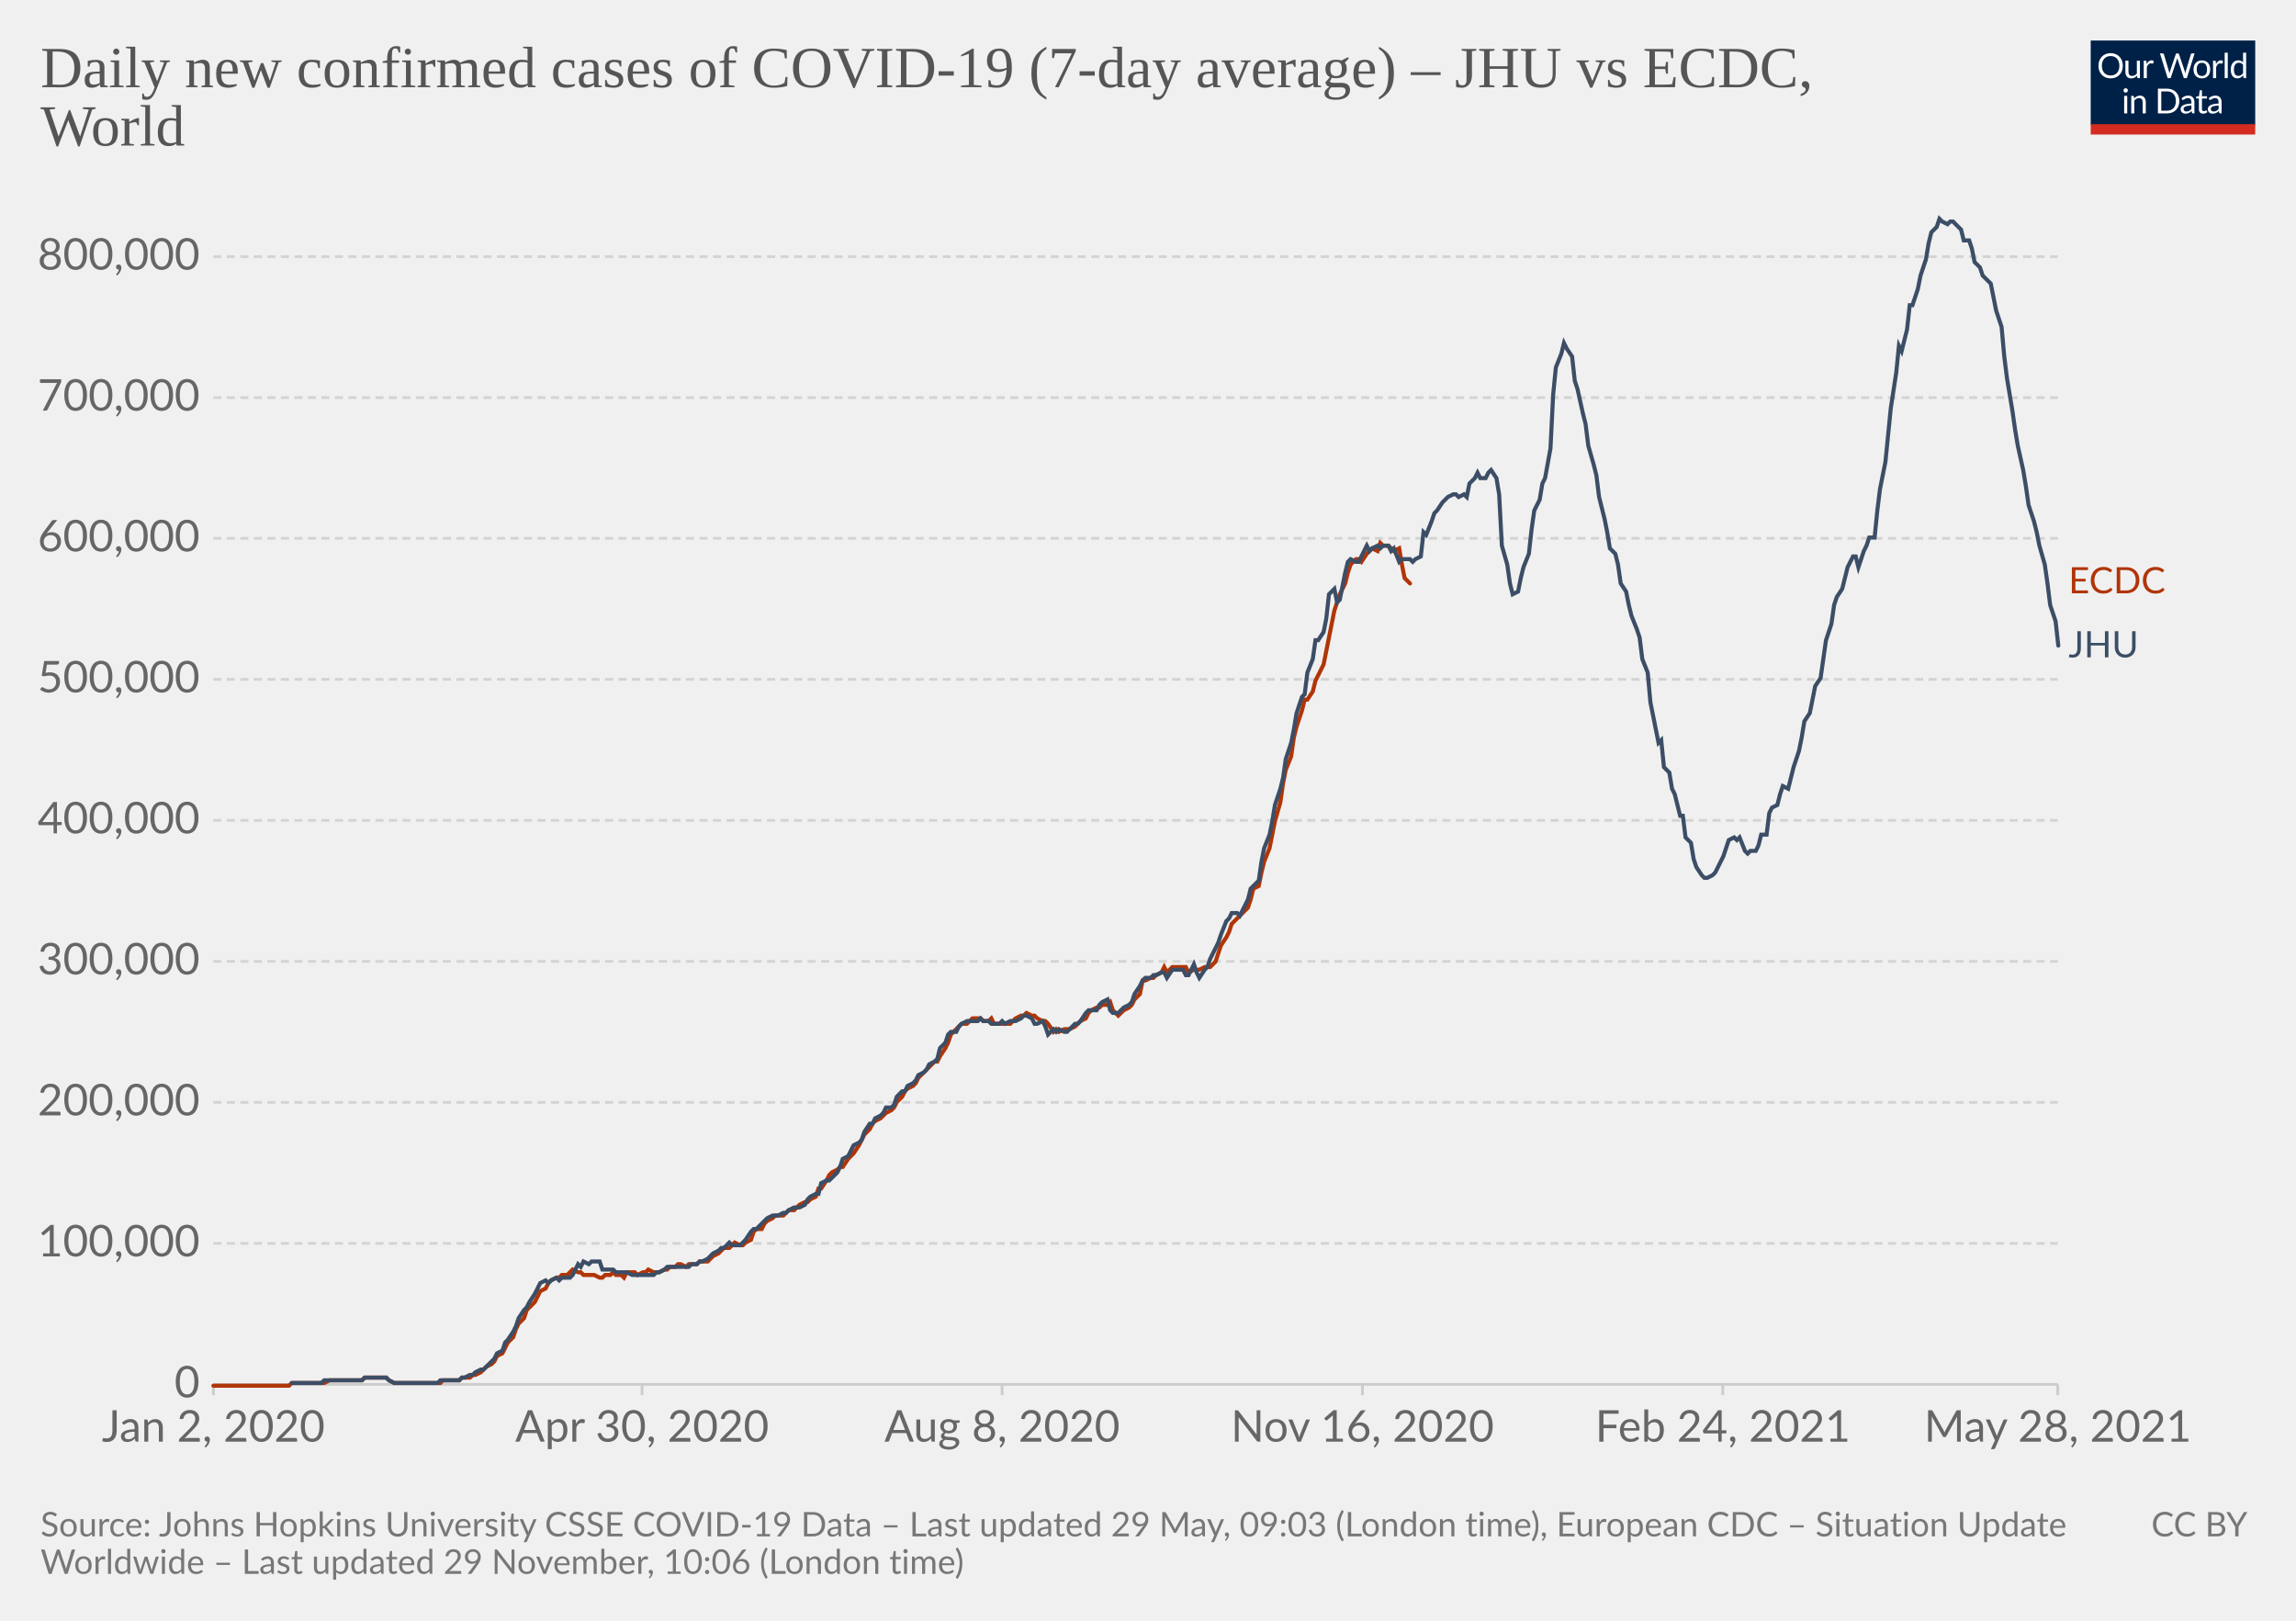
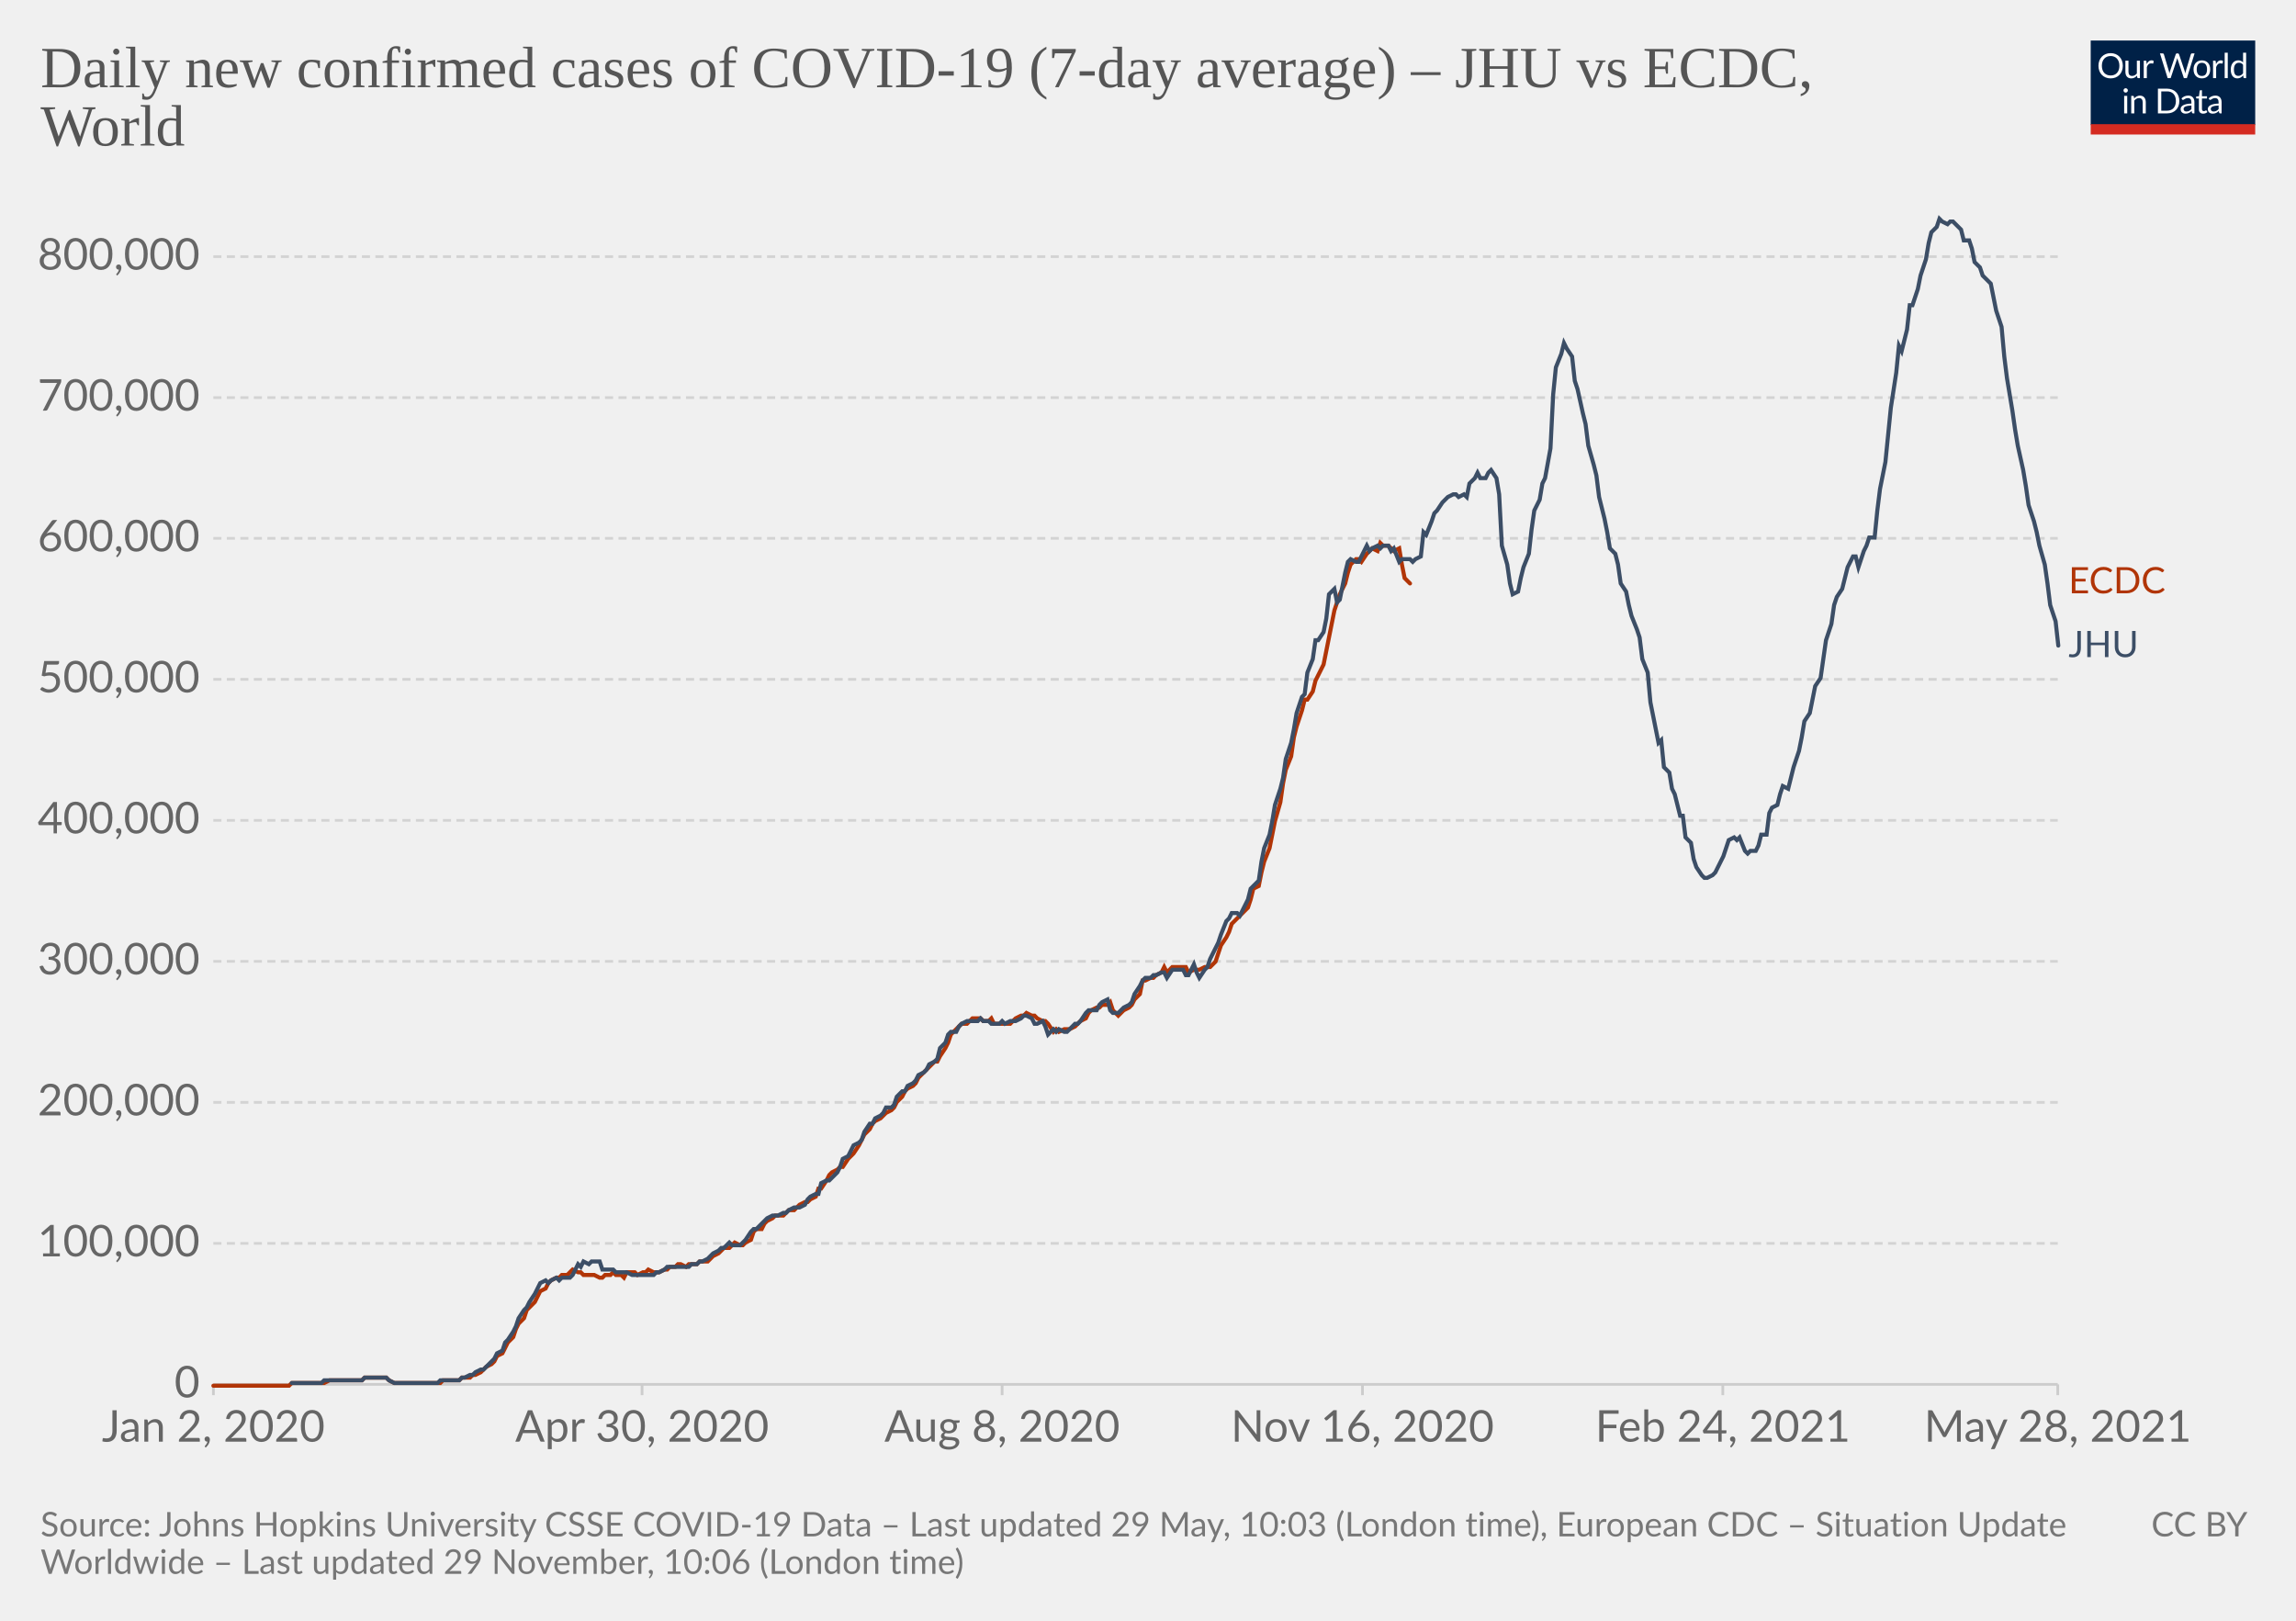
<svg xmlns="http://www.w3.org/2000/svg" version="1.1" style="background-color:#fff;-webkit-font-smoothing:antialiased" width="850" height="600" viewBox="0 0 850 600" font-family="Lato,'Helvetica Neue',Helvetica,Arial,sans-serif" font-size="18" text-rendering="optimizeLegibility">
  <g class="HeaderView">
    <g transform="matrix(.29 0 0 .29 774 15)">
      <svg className="owidLog" width="210" height="120" viewBox="0 0 210 120" fill="none">
        <g clip-path="url(#clip0)">
          <path d="M0 0h210v107.89H0V0z" fill="#002147" />
          <path d="M40.98 32.25c0 2.36-.38 4.53-1.12 6.51a14.26 14.26 0 01-8.1 8.4c-1.9.78-4.02 1.17-6.34 1.17a16.6 16.6 0 01-6.33-1.17 14.31 14.31 0 01-8.08-8.4 18.29 18.29 0 01-1.12-6.51c0-2.36.38-4.53 1.12-6.5.75-1.97 1.8-3.67 3.17-5.1a14.32 14.32 0 014.9-3.34c1.92-.8 4.03-1.19 6.34-1.19 2.32 0 4.43.4 6.34 1.19 1.92.8 3.56 1.9 4.93 3.34a14.87 14.87 0 013.17 5.1 18.1 18.1 0 011.12 6.5zm-4.38 0c0-1.94-.26-3.68-.8-5.22a10.91 10.91 0 00-2.24-3.89 9.68 9.68 0 00-3.52-2.46 11.95 11.95 0 00-4.62-.86c-1.68 0-3.21.28-4.6.86a9.88 9.88 0 00-3.54 2.46 10.91 10.91 0 00-2.24 3.9c-.53 1.53-.8 3.27-.8 5.2 0 1.94.27 3.68.8 5.22a11.17 11.17 0 002.24 3.9 10.01 10.01 0 003.55 2.44c1.38.56 2.9.83 4.6.83s3.24-.27 4.61-.83a9.8 9.8 0 003.52-2.44 11.17 11.17 0 002.25-3.9c.53-1.54.8-3.28.8-5.21zm26.22-6.54V48H60.5c-.56 0-.9-.27-1.05-.81l-.31-2.4a12.45 12.45 0 01-3.26 2.6c-1.2.64-2.58.96-4.13.96-1.22 0-2.3-.2-3.24-.6a6.52 6.52 0 01-2.33-1.7 7.37 7.37 0 01-1.43-2.67c-.3-1.04-.46-2.2-.46-3.45V25.7h3.91v14.22c0 1.68.38 2.99 1.15 3.91.77.93 1.96 1.39 3.54 1.39 1.16 0 2.24-.27 3.23-.82a10.42 10.42 0 002.8-2.28V25.7h3.91zm8.61 4.47a9.94 9.94 0 012.6-3.56 5.64 5.64 0 013.76-1.3c.47 0 .92.05 1.34.15.44.1.83.27 1.17.49l-.3 2.92c-.09.37-.3.55-.66.55-.2 0-.5-.04-.9-.13a6.21 6.21 0 00-3.24.18 4.23 4.23 0 00-1.47.92c-.42.4-.81.9-1.17 1.5-.33.58-.64 1.26-.92 2.02V48H67.7V25.71h2.25c.42 0 .72.08.88.25.16.16.27.44.33.83l.26 3.39zm61.16-13.7L122.75 48h-3.82l-7.99-24.05a21.95 21.95 0 01-.42-1.58 38.36 38.36 0 01-.44 1.58L102.05 48h-3.83L88.4 16.47h3.54c.38 0 .7.1.95.29.26.2.43.43.5.73l6.52 21.9.28 1.28.29 1.46.3-1.46.38-1.27 7.41-21.91c.1-.25.26-.48.51-.69.27-.22.58-.33.95-.33h1.23c.38 0 .69.1.92.29a1.77 1.77 0 01.53.73l7.4 21.9a28.4 28.4 0 01.68 2.62 29.52 29.52 0 01.52-2.61l6.54-21.91a1.31 1.31 0 01.48-.7c.27-.21.58-.32.95-.32h3.32zm9.35 8.88c1.63 0 3.1.27 4.4.82a9.43 9.43 0 015.46 5.94c.5 1.4.74 2.98.74 4.73 0 1.76-.25 3.34-.74 4.75a9.43 9.43 0 01-5.46 5.92c-1.3.52-2.77.79-4.4.79-1.64 0-3.12-.27-4.44-.8a9.42 9.42 0 01-3.35-2.3c-.92-1-1.63-2.2-2.13-3.61-.49-1.41-.73-3-.73-4.75s.24-3.33.73-4.73c.5-1.43 1.2-2.64 2.13-3.63a9.4 9.4 0 013.35-2.31c1.32-.55 2.8-.82 4.44-.82zm0 19.89c2.2 0 3.84-.73 4.93-2.2 1.08-1.48 1.63-3.54 1.63-6.18 0-2.66-.55-4.72-1.63-6.2-1.09-1.49-2.73-2.23-4.93-2.23-1.12 0-2.09.2-2.93.57a5.71 5.71 0 00-2.06 1.65 7.5 7.5 0 00-1.24 2.67c-.26 1.04-.4 2.22-.4 3.54 0 2.64.55 4.7 1.64 6.18 1.1 1.47 2.76 2.2 4.99 2.2zm17.97-15.07a9.94 9.94 0 012.6-3.56 5.64 5.64 0 013.76-1.3c.47 0 .91.05 1.34.15.44.1.83.27 1.16.49l-.28 2.92c-.09.37-.31.55-.66.55-.2 0-.5-.04-.9-.13a6.2 6.2 0 00-3.24.18 4.23 4.23 0 00-1.47.92c-.43.4-.82.9-1.17 1.5a13.1 13.1 0 00-.92 2.02V48h-3.94V25.71h2.24c.43 0 .72.08.88.25.17.16.28.44.33.83l.27 3.39zm15.04-14.59V48h-3.92V15.6h3.92zm19.55 15.43a6.22 6.22 0 00-2.38-2.05 6.7 6.7 0 00-2.86-.6c-2.07 0-3.66.75-4.77 2.23-1.12 1.48-1.68 3.6-1.68 6.33 0 1.46.13 2.7.38 3.74a7.29 7.29 0 001.1 2.56 4.35 4.35 0 001.78 1.45c.7.3 1.5.46 2.4.46 1.29 0 2.41-.3 3.36-.88a9.6 9.6 0 002.67-2.49V31.02zm3.91-15.43V48h-2.33c-.56 0-.9-.27-1.06-.81l-.35-2.71a12.13 12.13 0 01-3.25 2.77 8.28 8.28 0 01-4.23 1.06 7.31 7.31 0 01-6.14-2.9c-.73-.96-1.3-2.15-1.69-3.57a18.35 18.35 0 01.07-9.48 11.29 11.29 0 011.89-3.7 8.7 8.7 0 017.06-3.34 7.96 7.96 0 016.12 2.62V15.59h3.91zM46.61 70.71V93H42.7V70.71h3.91zm.84-7c0 .39-.08.75-.24 1.09a2.81 2.81 0 01-1.52 1.47 2.67 2.67 0 01-2.16 0 2.9 2.9 0 01-1.45-1.47 2.67 2.67 0 010-2.16c.15-.35.35-.65.6-.9.25-.27.53-.47.85-.62a2.67 2.67 0 012.16 0c.35.15.65.35.9.62.27.25.47.55.62.9.16.34.24.7.24 1.08zm7.97 10.24c.49-.54 1-1.04 1.54-1.48a9.85 9.85 0 013.66-1.84 8.96 8.96 0 015.43.35c.94.4 1.72.97 2.33 1.71a7.36 7.36 0 011.43 2.67c.32 1.04.49 2.19.49 3.45V93h-3.94V78.81c0-1.69-.4-3-1.17-3.92-.76-.93-1.93-1.4-3.5-1.4a6.6 6.6 0 00-3.25.83c-1 .56-1.92 1.31-2.77 2.27V93h-3.94V70.71h2.35c.56 0 .9.28 1.04.82l.3 2.42zm57.7 3.3c0 2.36-.37 4.5-1.11 6.44a14.3 14.3 0 01-3.17 4.98 14.1 14.1 0 01-4.93 3.2c-1.9.76-4.02 1.13-6.33 1.13H85.8V61.47h11.77c2.31 0 4.42.39 6.33 1.15a13.8 13.8 0 018.1 8.18 17.75 17.75 0 011.12 6.45zm-4.37 0c0-1.94-.26-3.67-.8-5.2a10.94 10.94 0 00-2.23-3.87 9.57 9.57 0 00-3.53-2.42 12.23 12.23 0 00-4.61-.83h-7.5v24.62h7.5c1.7 0 3.24-.28 4.61-.84a9.7 9.7 0 003.53-2.4 10.94 10.94 0 002.24-3.87c.53-1.53.8-3.26.8-5.2zm19.8 5.72c-1.8.06-3.34.2-4.62.44-1.26.22-2.3.51-3.1.88-.8.36-1.37.8-1.74 1.3-.35.5-.53 1.05-.53 1.67 0 .58.1 1.1.3 1.52a3 3 0 00.76 1.05c.34.27.73.46 1.17.6a6.13 6.13 0 001.45.17 7.28 7.28 0 003.5-.81 11.95 11.95 0 002.82-2.2v-4.62zm-12.65-9.11a12.73 12.73 0 013.98-2.66c1.43-.59 3-.88 4.73-.88 1.25 0 2.36.2 3.33.61a6.81 6.81 0 013.94 4.38c.33 1.04.5 2.19.5 3.43V93h-1.74a1.8 1.8 0 01-.88-.18c-.2-.13-.36-.38-.48-.74l-.44-2.12-1.72 1.46a9.48 9.48 0 01-3.74 1.7c-.69.15-1.46.23-2.3.23-.87 0-1.69-.12-2.45-.35a5.34 5.34 0 01-3.34-2.93 6.64 6.64 0 01-.49-2.64c0-.88.25-1.72.73-2.53a6.33 6.33 0 012.35-2.17c1.09-.63 2.5-1.15 4.25-1.54 1.75-.41 3.89-.65 6.42-.7v-1.75c0-1.73-.37-3.03-1.12-3.91-.75-.9-1.84-1.34-3.28-1.34-.97 0-1.78.12-2.44.37-.64.23-1.2.5-1.7.81l-1.23.82c-.33.23-.67.35-1 .35-.27 0-.5-.07-.69-.2a2.1 2.1 0 01-.48-.53l-.7-1.25zm27.67 19.5c-1.76 0-3.12-.5-4.07-1.48-.94-.98-1.41-2.4-1.41-4.25V74h-2.68a.9.9 0 01-.6-.2c-.16-.14-.24-.36-.24-.66v-1.56l3.65-.46.9-6.89a.9.9 0 01.29-.52.88.88 0 01.62-.22H142v7.67h6.44V74H142v13.38c0 .94.22 1.63.68 2.09.45.45 1.04.68 1.76.68a3.21 3.21 0 001.85-.53l.55-.35c.16-.12.3-.18.41-.18.2 0 .4.13.55.38l1.15 1.87a7.45 7.45 0 01-2.44 1.5 8.53 8.53 0 01-2.95.52zm19.68-10.4c-1.8.07-3.34.21-4.62.45-1.26.22-2.3.51-3.1.88-.8.36-1.37.8-1.74 1.3-.35.5-.53 1.05-.53 1.67 0 .58.1 1.1.3 1.52a2.9 2.9 0 00.76 1.05c.34.27.73.46 1.17.6a6.13 6.13 0 001.45.17 7.3 7.3 0 003.5-.81 12.04 12.04 0 002.82-2.2v-4.62zm-12.65-9.1a12.72 12.72 0 013.99-2.66c1.42-.59 3-.88 4.72-.88 1.25 0 2.36.2 3.33.61a6.81 6.81 0 013.94 4.38c.33 1.04.5 2.19.5 3.43V93h-1.74a1.8 1.8 0 01-.88-.18c-.2-.13-.36-.38-.48-.74l-.44-2.12-1.72 1.46a9.48 9.48 0 01-3.74 1.7c-.69.15-1.46.23-2.3.23-.87 0-1.69-.12-2.45-.35a5.33 5.33 0 01-3.34-2.93 6.62 6.62 0 01-.49-2.64c0-.88.25-1.72.73-2.53a6.33 6.33 0 012.35-2.17c1.09-.63 2.5-1.15 4.25-1.54a31.2 31.2 0 016.42-.7v-1.75c0-1.73-.37-3.03-1.12-3.91-.75-.9-1.84-1.34-3.28-1.34-.97 0-1.78.12-2.44.37-.64.23-1.2.5-1.7.81l-1.22.82c-.34.23-.68.35-1.02.35-.26 0-.49-.07-.68-.2a1.88 1.88 0 01-.48-.53l-.7-1.25zM40.98 32.25c0 2.36-.38 4.53-1.12 6.51a14.26 14.26 0 01-8.1 8.4c-1.9.78-4.02 1.17-6.34 1.17a16.6 16.6 0 01-6.33-1.17 14.31 14.31 0 01-8.08-8.4 18.29 18.29 0 01-1.12-6.51c0-2.36.38-4.53 1.12-6.5.75-1.97 1.8-3.67 3.17-5.1a14.32 14.32 0 014.9-3.34c1.92-.8 4.03-1.19 6.34-1.19 2.32 0 4.43.4 6.34 1.19 1.92.8 3.56 1.9 4.93 3.34a14.87 14.87 0 013.17 5.1 18.1 18.1 0 011.12 6.5zm-4.38 0c0-1.94-.26-3.68-.8-5.22a10.91 10.91 0 00-2.24-3.89 9.68 9.68 0 00-3.52-2.46 11.95 11.95 0 00-4.62-.86c-1.68 0-3.21.28-4.6.86a9.88 9.88 0 00-3.54 2.46 10.91 10.91 0 00-2.24 3.9c-.53 1.53-.8 3.27-.8 5.2 0 1.94.27 3.68.8 5.22a11.17 11.17 0 002.24 3.9 10.01 10.01 0 003.55 2.44c1.38.56 2.9.83 4.6.83s3.24-.27 4.61-.83a9.8 9.8 0 003.52-2.44 11.17 11.17 0 002.25-3.9c.53-1.54.8-3.28.8-5.21zm26.22-6.54V48H60.5c-.56 0-.9-.27-1.05-.81l-.31-2.4a12.45 12.45 0 01-3.26 2.6c-1.2.64-2.58.96-4.13.96-1.22 0-2.3-.2-3.24-.6a6.52 6.52 0 01-2.33-1.7 7.37 7.37 0 01-1.43-2.67c-.3-1.04-.46-2.2-.46-3.45V25.7h3.91v14.22c0 1.68.38 2.99 1.15 3.91.77.93 1.96 1.39 3.54 1.39 1.16 0 2.24-.27 3.23-.82a10.42 10.42 0 002.8-2.28V25.7h3.91zm8.61 4.47a9.94 9.94 0 012.6-3.56 5.64 5.64 0 013.76-1.3c.47 0 .92.05 1.34.15.44.1.83.27 1.17.49l-.3 2.92c-.09.37-.3.55-.66.55-.2 0-.5-.04-.9-.13a6.21 6.21 0 00-3.24.18 4.23 4.23 0 00-1.47.92c-.42.4-.81.9-1.17 1.5-.33.58-.64 1.26-.92 2.02V48H67.7V25.71h2.25c.42 0 .72.08.88.25.16.16.27.44.33.83l.26 3.39zm61.16-13.7L122.75 48h-3.82l-7.99-24.05a21.95 21.95 0 01-.42-1.58 38.36 38.36 0 01-.44 1.58L102.05 48h-3.83L88.4 16.47h3.54c.38 0 .7.1.95.29.26.2.43.43.5.73l6.52 21.9.28 1.28.29 1.46.3-1.46.38-1.27 7.41-21.91c.1-.25.26-.48.51-.69.27-.22.58-.33.95-.33h1.23c.38 0 .69.1.92.29a1.77 1.77 0 01.53.73l7.4 21.9a28.4 28.4 0 01.68 2.62 29.52 29.52 0 01.52-2.61l6.54-21.91a1.31 1.31 0 01.48-.7c.27-.21.58-.32.95-.32h3.32zm9.35 8.88c1.63 0 3.1.27 4.4.82a9.43 9.43 0 015.46 5.94c.5 1.4.74 2.98.74 4.73 0 1.76-.25 3.34-.74 4.75a9.43 9.43 0 01-5.46 5.92c-1.3.52-2.77.79-4.4.79-1.64 0-3.12-.27-4.44-.8a9.42 9.42 0 01-3.35-2.3c-.92-1-1.63-2.2-2.13-3.61-.49-1.41-.73-3-.73-4.75s.24-3.33.73-4.73c.5-1.43 1.2-2.64 2.13-3.63a9.4 9.4 0 013.35-2.31c1.32-.55 2.8-.82 4.44-.82zm0 19.89c2.2 0 3.84-.73 4.93-2.2 1.08-1.48 1.63-3.54 1.63-6.18 0-2.66-.55-4.72-1.63-6.2-1.09-1.49-2.73-2.23-4.93-2.23-1.12 0-2.09.2-2.93.57a5.71 5.71 0 00-2.06 1.65 7.5 7.5 0 00-1.24 2.67c-.26 1.04-.4 2.22-.4 3.54 0 2.64.55 4.7 1.64 6.18 1.1 1.47 2.76 2.2 4.99 2.2zm17.97-15.07a9.94 9.94 0 012.6-3.56 5.64 5.64 0 013.76-1.3c.47 0 .91.05 1.34.15.44.1.83.27 1.16.49l-.28 2.92c-.09.37-.31.55-.66.55-.2 0-.5-.04-.9-.13a6.2 6.2 0 00-3.24.18 4.23 4.23 0 00-1.47.92c-.43.4-.82.9-1.17 1.5a13.1 13.1 0 00-.92 2.02V48h-3.94V25.71h2.24c.43 0 .72.08.88.25.17.16.28.44.33.83l.27 3.39zm15.04-14.59V48h-3.92V15.6h3.92zm19.55 15.43a6.22 6.22 0 00-2.38-2.05 6.7 6.7 0 00-2.86-.6c-2.07 0-3.66.75-4.77 2.23-1.12 1.48-1.68 3.6-1.68 6.33 0 1.46.13 2.7.38 3.74a7.29 7.29 0 001.1 2.56 4.35 4.35 0 001.78 1.45c.7.3 1.5.46 2.4.46 1.29 0 2.41-.3 3.36-.88a9.6 9.6 0 002.67-2.49V31.02zm3.91-15.43V48h-2.33c-.56 0-.9-.27-1.06-.81l-.35-2.71a12.13 12.13 0 01-3.25 2.77 8.28 8.28 0 01-4.23 1.06 7.31 7.31 0 01-6.14-2.9c-.73-.96-1.3-2.15-1.69-3.57a18.35 18.35 0 01.07-9.48 11.29 11.29 0 011.89-3.7 8.7 8.7 0 017.06-3.34 7.96 7.96 0 016.12 2.62V15.59h3.91zM46.61 70.71V93H42.7V70.71h3.91zm.84-7c0 .39-.08.75-.24 1.09a2.81 2.81 0 01-1.52 1.47 2.67 2.67 0 01-2.16 0 2.9 2.9 0 01-1.45-1.47 2.67 2.67 0 010-2.16c.15-.35.35-.65.6-.9.25-.27.53-.47.85-.62a2.67 2.67 0 012.16 0c.35.15.65.35.9.62.27.25.47.55.62.9.16.34.24.7.24 1.08zm7.97 10.24c.49-.54 1-1.04 1.54-1.48a9.85 9.85 0 013.66-1.84 8.96 8.96 0 015.43.35c.94.4 1.72.97 2.33 1.71a7.36 7.36 0 011.43 2.67c.32 1.04.49 2.19.49 3.45V93h-3.94V78.81c0-1.69-.4-3-1.17-3.92-.76-.93-1.93-1.4-3.5-1.4a6.6 6.6 0 00-3.25.83c-1 .56-1.92 1.31-2.77 2.27V93h-3.94V70.71h2.35c.56 0 .9.28 1.04.82l.3 2.42zm57.7 3.3c0 2.36-.37 4.5-1.11 6.44a14.3 14.3 0 01-3.17 4.98 14.1 14.1 0 01-4.93 3.2c-1.9.76-4.02 1.13-6.33 1.13H85.8V61.47h11.77c2.31 0 4.42.39 6.33 1.15a13.8 13.8 0 018.1 8.18 17.75 17.75 0 011.12 6.45zm-4.37 0c0-1.94-.26-3.67-.8-5.2a10.94 10.94 0 00-2.23-3.87 9.57 9.57 0 00-3.53-2.42 12.23 12.23 0 00-4.61-.83h-7.5v24.62h7.5c1.7 0 3.24-.28 4.61-.84a9.7 9.7 0 003.53-2.4 10.94 10.94 0 002.24-3.87c.53-1.53.8-3.26.8-5.2zm19.8 5.72c-1.8.06-3.34.2-4.62.44-1.26.22-2.3.51-3.1.88-.8.36-1.37.8-1.74 1.3-.35.5-.53 1.05-.53 1.67 0 .58.1 1.1.3 1.52a3 3 0 00.76 1.05c.34.27.73.46 1.17.6a6.13 6.13 0 001.45.17 7.28 7.28 0 003.5-.81 11.95 11.95 0 002.82-2.2v-4.62zm-12.65-9.11a12.73 12.73 0 013.98-2.66c1.43-.59 3-.88 4.73-.88 1.25 0 2.36.2 3.33.61a6.81 6.81 0 013.94 4.38c.33 1.04.5 2.19.5 3.43V93h-1.74a1.8 1.8 0 01-.88-.18c-.2-.13-.36-.38-.48-.74l-.44-2.12-1.72 1.46a9.48 9.48 0 01-3.74 1.7c-.69.15-1.46.23-2.3.23-.87 0-1.69-.12-2.45-.35a5.34 5.34 0 01-3.34-2.93 6.64 6.64 0 01-.49-2.64c0-.88.25-1.72.73-2.53a6.33 6.33 0 012.35-2.17c1.09-.63 2.5-1.15 4.25-1.54 1.75-.41 3.89-.65 6.42-.7v-1.75c0-1.73-.37-3.03-1.12-3.91-.75-.9-1.84-1.34-3.28-1.34-.97 0-1.78.12-2.44.37-.64.23-1.2.5-1.7.81l-1.23.82c-.33.23-.67.35-1 .35-.27 0-.5-.07-.69-.2a2.1 2.1 0 01-.48-.53l-.7-1.25zm27.67 19.5c-1.76 0-3.12-.5-4.07-1.48-.94-.98-1.41-2.4-1.41-4.25V74h-2.68a.9.9 0 01-.6-.2c-.16-.14-.24-.36-.24-.66v-1.56l3.65-.46.9-6.89a.9.9 0 01.29-.52.88.88 0 01.62-.22H142v7.67h6.44V74H142v13.38c0 .94.22 1.63.68 2.09.45.45 1.04.68 1.76.68a3.21 3.21 0 001.85-.53l.55-.35c.16-.12.3-.18.41-.18.2 0 .4.13.55.38l1.15 1.87a7.45 7.45 0 01-2.44 1.5 8.53 8.53 0 01-2.95.52zm19.68-10.4c-1.8.07-3.34.21-4.62.45-1.26.22-2.3.51-3.1.88-.8.36-1.37.8-1.74 1.3-.35.5-.53 1.05-.53 1.67 0 .58.1 1.1.3 1.52a2.9 2.9 0 00.76 1.05c.34.27.73.46 1.17.6a6.13 6.13 0 001.45.17 7.3 7.3 0 003.5-.81 12.04 12.04 0 002.82-2.2v-4.62zm-12.65-9.1a12.72 12.72 0 013.99-2.66c1.42-.59 3-.88 4.72-.88 1.25 0 2.36.2 3.33.61a6.81 6.81 0 013.94 4.38c.33 1.04.5 2.19.5 3.43V93h-1.74a1.8 1.8 0 01-.88-.18c-.2-.13-.36-.38-.48-.74l-.44-2.12-1.72 1.46a9.48 9.48 0 01-3.74 1.7c-.69.15-1.46.23-2.3.23-.87 0-1.69-.12-2.45-.35a5.33 5.33 0 01-3.34-2.93 6.62 6.62 0 01-.49-2.64c0-.88.25-1.72.73-2.53a6.33 6.33 0 012.35-2.17c1.09-.63 2.5-1.15 4.25-1.54a31.2 31.2 0 016.42-.7v-1.75c0-1.73-.37-3.03-1.12-3.91-.75-.9-1.84-1.34-3.28-1.34-.97 0-1.78.12-2.44.37-.64.23-1.2.5-1.7.81l-1.22.82c-.34.23-.68.35-1.02.35-.26 0-.49-.07-.68-.2a1.88 1.88 0 01-.48-.53l-.7-1.25zM40.98 32.25c0 2.36-.38 4.53-1.12 6.51a14.26 14.26 0 01-8.1 8.4c-1.9.78-4.02 1.17-6.34 1.17a16.6 16.6 0 01-6.33-1.17 14.31 14.31 0 01-8.08-8.4 18.29 18.29 0 01-1.12-6.51c0-2.36.38-4.53 1.12-6.5.75-1.97 1.8-3.67 3.17-5.1a14.32 14.32 0 014.9-3.34c1.92-.8 4.03-1.19 6.34-1.19 2.32 0 4.43.4 6.34 1.19 1.92.8 3.56 1.9 4.93 3.34a14.87 14.87 0 013.17 5.1 18.1 18.1 0 011.12 6.5zm-4.38 0c0-1.94-.26-3.68-.8-5.22a10.91 10.91 0 00-2.24-3.89 9.68 9.68 0 00-3.52-2.46 11.95 11.95 0 00-4.62-.86c-1.68 0-3.21.28-4.6.86a9.88 9.88 0 00-3.54 2.46 10.91 10.91 0 00-2.24 3.9c-.53 1.53-.8 3.27-.8 5.2 0 1.94.27 3.68.8 5.22a11.17 11.17 0 002.24 3.9 10.01 10.01 0 003.55 2.44c1.38.56 2.9.83 4.6.83s3.24-.27 4.61-.83a9.8 9.8 0 003.52-2.44 11.17 11.17 0 002.25-3.9c.53-1.54.8-3.28.8-5.21zm26.22-6.54V48H60.5c-.56 0-.9-.27-1.05-.81l-.31-2.4a12.45 12.45 0 01-3.26 2.6c-1.2.64-2.58.96-4.13.96-1.22 0-2.3-.2-3.24-.6a6.52 6.52 0 01-2.33-1.7 7.37 7.37 0 01-1.43-2.67c-.3-1.04-.46-2.2-.46-3.45V25.7h3.91v14.22c0 1.68.38 2.99 1.15 3.91.77.93 1.96 1.39 3.54 1.39 1.16 0 2.24-.27 3.23-.82a10.42 10.42 0 002.8-2.28V25.7h3.91zm8.61 4.47a9.94 9.94 0 012.6-3.56 5.64 5.64 0 013.76-1.3c.47 0 .92.05 1.34.15.44.1.83.27 1.17.49l-.3 2.92c-.09.37-.3.55-.66.55-.2 0-.5-.04-.9-.13a6.21 6.21 0 00-3.24.18 4.23 4.23 0 00-1.47.92c-.42.4-.81.9-1.17 1.5-.33.58-.64 1.26-.92 2.02V48H67.7V25.71h2.25c.42 0 .72.08.88.25.16.16.27.44.33.83l.26 3.39zm61.16-13.7L122.75 48h-3.82l-7.99-24.05a21.95 21.95 0 01-.42-1.58 38.36 38.36 0 01-.44 1.58L102.05 48h-3.83L88.4 16.47h3.54c.38 0 .7.1.95.29.26.2.43.43.5.73l6.52 21.9.28 1.28.29 1.46.3-1.46.38-1.27 7.41-21.91c.1-.25.26-.48.51-.69.27-.22.58-.33.95-.33h1.23c.38 0 .69.1.92.29a1.77 1.77 0 01.53.73l7.4 21.9a28.4 28.4 0 01.68 2.62 29.52 29.52 0 01.52-2.61l6.54-21.91a1.31 1.31 0 01.48-.7c.27-.21.58-.32.95-.32h3.32zm9.35 8.88c1.63 0 3.1.27 4.4.82a9.43 9.43 0 015.46 5.94c.5 1.4.74 2.98.74 4.73 0 1.76-.25 3.34-.74 4.75a9.43 9.43 0 01-5.46 5.92c-1.3.52-2.77.79-4.4.79-1.64 0-3.12-.27-4.44-.8a9.42 9.42 0 01-3.35-2.3c-.92-1-1.63-2.2-2.13-3.61-.49-1.41-.73-3-.73-4.75s.24-3.33.73-4.73c.5-1.43 1.2-2.64 2.13-3.63a9.4 9.4 0 013.35-2.31c1.32-.55 2.8-.82 4.44-.82zm0 19.89c2.2 0 3.84-.73 4.93-2.2 1.08-1.48 1.63-3.54 1.63-6.18 0-2.66-.55-4.72-1.63-6.2-1.09-1.49-2.73-2.23-4.93-2.23-1.12 0-2.09.2-2.93.57a5.71 5.71 0 00-2.06 1.65 7.5 7.5 0 00-1.24 2.67c-.26 1.04-.4 2.22-.4 3.54 0 2.64.55 4.7 1.64 6.18 1.1 1.47 2.76 2.2 4.99 2.2zm17.97-15.07a9.94 9.94 0 012.6-3.56 5.64 5.64 0 013.76-1.3c.47 0 .91.05 1.34.15.44.1.83.27 1.16.49l-.28 2.92c-.09.37-.31.55-.66.55-.2 0-.5-.04-.9-.13a6.2 6.2 0 00-3.24.18 4.23 4.23 0 00-1.47.92c-.43.4-.82.9-1.17 1.5a13.1 13.1 0 00-.92 2.02V48h-3.94V25.71h2.24c.43 0 .72.08.88.25.17.16.28.44.33.83l.27 3.39zm15.04-14.59V48h-3.92V15.6h3.92zm19.55 15.43a6.22 6.22 0 00-2.38-2.05 6.7 6.7 0 00-2.86-.6c-2.07 0-3.66.75-4.77 2.23-1.12 1.48-1.68 3.6-1.68 6.33 0 1.46.13 2.7.38 3.74a7.29 7.29 0 001.1 2.56 4.35 4.35 0 001.78 1.45c.7.3 1.5.46 2.4.46 1.29 0 2.41-.3 3.36-.88a9.6 9.6 0 002.67-2.49V31.02zm3.91-15.43V48h-2.33c-.56 0-.9-.27-1.06-.81l-.35-2.71a12.13 12.13 0 01-3.25 2.77 8.28 8.28 0 01-4.23 1.06 7.31 7.31 0 01-6.14-2.9c-.73-.96-1.3-2.15-1.69-3.57a18.35 18.35 0 01.07-9.48 11.29 11.29 0 011.89-3.7 8.7 8.7 0 017.06-3.34 7.96 7.96 0 016.12 2.62V15.59h3.91zM46.61 70.71V93H42.7V70.71h3.91zm.84-7c0 .39-.08.75-.24 1.09a2.81 2.81 0 01-1.52 1.47 2.67 2.67 0 01-2.16 0 2.9 2.9 0 01-1.45-1.47 2.67 2.67 0 010-2.16c.15-.35.35-.65.6-.9.25-.27.53-.47.85-.62a2.67 2.67 0 012.16 0c.35.15.65.35.9.62.27.25.47.55.62.9.16.34.24.7.24 1.08zm7.97 10.24c.49-.54 1-1.04 1.54-1.48a9.85 9.85 0 013.66-1.84 8.96 8.96 0 015.43.35c.94.4 1.72.97 2.33 1.71a7.36 7.36 0 011.43 2.67c.32 1.04.49 2.19.49 3.45V93h-3.94V78.81c0-1.69-.4-3-1.17-3.92-.76-.93-1.93-1.4-3.5-1.4a6.6 6.6 0 00-3.25.83c-1 .56-1.92 1.31-2.77 2.27V93h-3.94V70.71h2.35c.56 0 .9.28 1.04.82l.3 2.42zm57.7 3.3c0 2.36-.37 4.5-1.11 6.44a14.3 14.3 0 01-3.17 4.98 14.1 14.1 0 01-4.93 3.2c-1.9.76-4.02 1.13-6.33 1.13H85.8V61.47h11.77c2.31 0 4.42.39 6.33 1.15a13.8 13.8 0 018.1 8.18 17.75 17.75 0 011.12 6.45zm-4.37 0c0-1.94-.26-3.67-.8-5.2a10.94 10.94 0 00-2.23-3.87 9.57 9.57 0 00-3.53-2.42 12.23 12.23 0 00-4.61-.83h-7.5v24.62h7.5c1.7 0 3.24-.28 4.61-.84a9.7 9.7 0 003.53-2.4 10.94 10.94 0 002.24-3.87c.53-1.53.8-3.26.8-5.2zm19.8 5.72c-1.8.06-3.34.2-4.62.44-1.26.22-2.3.51-3.1.88-.8.36-1.37.8-1.74 1.3-.35.5-.53 1.05-.53 1.67 0 .58.1 1.1.3 1.52a3 3 0 00.76 1.05c.34.27.73.46 1.17.6a6.13 6.13 0 001.45.17 7.28 7.28 0 003.5-.81 11.95 11.95 0 002.82-2.2v-4.62zm-12.65-9.11a12.73 12.73 0 013.98-2.66c1.43-.59 3-.88 4.73-.88 1.25 0 2.36.2 3.33.61a6.81 6.81 0 013.94 4.38c.33 1.04.5 2.19.5 3.43V93h-1.74a1.8 1.8 0 01-.88-.18c-.2-.13-.36-.38-.48-.74l-.44-2.12-1.72 1.46a9.48 9.48 0 01-3.74 1.7c-.69.15-1.46.23-2.3.23-.87 0-1.69-.12-2.45-.35a5.34 5.34 0 01-3.34-2.93 6.64 6.64 0 01-.49-2.64c0-.88.25-1.72.73-2.53a6.33 6.33 0 012.35-2.17c1.09-.63 2.5-1.15 4.25-1.54 1.75-.41 3.89-.65 6.42-.7v-1.75c0-1.73-.37-3.03-1.12-3.91-.75-.9-1.84-1.34-3.28-1.34-.97 0-1.78.12-2.44.37-.64.23-1.2.5-1.7.81l-1.23.82c-.33.23-.67.35-1 .35-.27 0-.5-.07-.69-.2a2.1 2.1 0 01-.48-.53l-.7-1.25zm27.67 19.5c-1.76 0-3.12-.5-4.07-1.48-.94-.98-1.41-2.4-1.41-4.25V74h-2.68a.9.9 0 01-.6-.2c-.16-.14-.24-.36-.24-.66v-1.56l3.65-.46.9-6.89a.9.9 0 01.29-.52.88.88 0 01.62-.22H142v7.67h6.44V74H142v13.38c0 .94.22 1.63.68 2.09.45.45 1.04.68 1.76.68a3.21 3.21 0 001.85-.53l.55-.35c.16-.12.3-.18.41-.18.2 0 .4.13.55.38l1.15 1.87a7.45 7.45 0 01-2.44 1.5 8.53 8.53 0 01-2.95.52zm19.68-10.4c-1.8.07-3.34.21-4.62.45-1.26.22-2.3.51-3.1.88-.8.36-1.37.8-1.74 1.3-.35.5-.53 1.05-.53 1.67 0 .58.1 1.1.3 1.52a2.9 2.9 0 00.76 1.05c.34.27.73.46 1.17.6a6.13 6.13 0 001.45.17 7.3 7.3 0 003.5-.81 12.04 12.04 0 002.82-2.2v-4.62zm-12.65-9.1a12.72 12.72 0 013.99-2.66c1.42-.59 3-.88 4.72-.88 1.25 0 2.36.2 3.33.61a6.81 6.81 0 013.94 4.38c.33 1.04.5 2.19.5 3.43V93h-1.74a1.8 1.8 0 01-.88-.18c-.2-.13-.36-.38-.48-.74l-.44-2.12-1.72 1.46a9.48 9.48 0 01-3.74 1.7c-.69.15-1.46.23-2.3.23-.87 0-1.69-.12-2.45-.35a5.33 5.33 0 01-3.34-2.93 6.62 6.62 0 01-.49-2.64c0-.88.25-1.72.73-2.53a6.33 6.33 0 012.35-2.17c1.09-.63 2.5-1.15 4.25-1.54a31.2 31.2 0 016.42-.7v-1.75c0-1.73-.37-3.03-1.12-3.91-.75-.9-1.84-1.34-3.28-1.34-.97 0-1.78.12-2.44.37-.64.23-1.2.5-1.7.81l-1.22.82c-.34.23-.68.35-1.02.35-.26 0-.49-.07-.68-.2a1.88 1.88 0 01-.48-.53l-.7-1.25z" fill="#fff" />
          <path fill="#D42B21" d="M0 106.79h210V120H0z" />
        </g>
        <defs>
          <clipPath id="clip0">
            <path fill="#fff" d="M0 0h210v120H0z" />
          </clipPath>
        </defs>
      </svg>
    </g>
    <a href="https://ourworldindata.org/grapher/daily-covid-cases-jhu-ecdc?country=~OWID_WRL" target="_blank" rel="noopener" font-family="&quot;Playfair Display&quot;,Georgia,&quot;Times New Roman&quot;,serif">
      <text font-size="21.6" x="15" y="32.3" fill="#555">
        <tspan x="15" y="32.28">Daily new confirmed cases of COVID-19 (7-day average) – JHU vs ECDC,</tspan>
        <tspan x="15" y="53.88">World</tspan>
      </text>
    </a>
  </g>
  <g class="LineChart">
    <defs>
      <clipPath id="a">
        <path d="M68.97 63.2h830v905h-830z" />
      </clipPath>
    </defs>
    <g class="DualAxisView">
      <g class="HorizontalAxis">
        <path stroke="#ccc" d="M79 512.5v4M237.7 512.5v4M371 512.5v4M504.4 512.5v4M637.8 512.5v4M761.8 512.5v4" />
        <text x="79" y="533.7" fill="#666" text-anchor="middle" font-size="16.2">Jan 2, 2020</text>
        <text x="237.7" y="533.7" fill="#666" text-anchor="middle" font-size="16.2">Apr 30, 2020</text>
        <text x="371" y="533.7" fill="#666" text-anchor="middle" font-size="16.2">Aug 8, 2020</text>
        <text x="504.4" y="533.7" fill="#666" text-anchor="middle" font-size="16.2">Nov 16, 2020</text>
        <text x="637.8" y="533.7" fill="#666" text-anchor="middle" font-size="16.2">Feb 24, 2021</text>
        <text x="761.8" y="533.7" fill="#666" text-anchor="middle" font-size="16.2">May 28, 2021</text>
      </g>
      <g class="VerticalAxis" fill="#666" dominant-baseline="middle" text-anchor="end" font-size="16.2">
        <text x="73.97" y="512.5">0</text>
        <text x="73.97" y="460.3">100,000</text>
        <text x="73.97" y="408.1">200,000</text>
        <text x="73.97" y="355.9">300,000</text>
        <text x="73.97" y="303.7">400,000</text>
        <text x="73.97" y="251.5">500,000</text>
        <text x="73.97" y="199.3">600,000</text>
        <text x="73.97" y="147.2">700,000</text>
        <text x="73.97" y="95">800,000</text>
      </g>
      <g class="AxisGridLines horizontalLines">
        <path stroke="#ccc" d="M78.97 512.5h682.82" />
        <path stroke="#d3d3d3" stroke-dasharray="3,2" d="M78.97 460.3h682.82M78.97 408.1h682.82M78.97 355.9h682.82M78.97 303.7h682.82M78.97 251.5h682.82M78.97 199.3h682.82M78.97 147.2h682.82M78.97 95h682.82" />
      </g>
    </g>
    <g clip-path="url(#a)">
      <g class="LineLabels" cursor="default">
        <g class="legendMark">
          <text font-size="13.5" x="765.8" y="219.7" fill="#B13507">
            <tspan x="765.79" y="219.65">ECDC</tspan>
          </text>
        </g>
        <g class="legendMark">
-           <text font-size="13.5" x="765.8" y="243.4" fill="#3C4E66">
-             <tspan x="765.79" y="243.35">JHU</tspan>
+           <text font-size="13.5" x="765.8" y="243.3" fill="#3C4E66">
+             <tspan x="765.79" y="243.25">JHU</tspan>
          </text>
        </g>
      </g>
      <g class="Lines">
        <g>
          <path stroke-linecap="round" stroke="#ddd" d="M79 513h28l1-1h12l2-1h12l1-1h8l1 1 2 1h17l1-1h6l1-1h3l1-1h1l2-1 1-1 1-1 2-1 1-1 1-2 2-1 1-2 1-2 2-2 1-3 1-2 2-2 1-3 1-1 2-2 1-2 1-2 2-1 1-2 1-1 2-1h1l1-1h2l1-1 1-1 2 1h1l1 1h4l2 1h1l1-1h2l1-1 1 1h2l1 1 1-2h3l1 1 2-1h1l1-1 2 1h2l2-1h1l1-1h2l1-1h1l2 1 1-1h3l1-1h3l1-1 1-1 2-1 1-1 1-1h2l1-1 1-1 2 1h1l1-1 2-1 1-3 1-1h2l1-2 1-1 2-1 1-1h3l1-1 1-1h2l1-1 1-1 2-1h1l1-1 2-1 1-3h1l2-3 1-2 1-1 2-1 1-1h1l2-3 1-1 1-1 2-3 1-2 1-2 2-2 1-2 1-1 2-1 1-1 1-1 2-1 1-1 1-2 2-2 1-2 1-1 2-1 1-1 1-2 2-2 1-1 1-1 2-2h1l1-2 2-3 1-2 1-3 2-2 1-1 1-1h2l1-1 1-1h3l1 1h2l1-1 1 2h6l1-1 1-1 2-1h1l1-1 2 1h1l1 1 2 1h1l1 1 2 3 1-1 1 1 2-1h2l2-1 1-1 1-1 2-1 1-2 1-1 2-1h1l1-1h2l1-1 1 3 2 2 1-1 1-1 2-1 1-1 1-2 2-2 1-5h1l2-1h1l1-1 2-1 1-2 1 2 2-2h5l1 2 2-1h2l2-1h2l2-2 1-3 1-3 2-3 1-2 1-3 2-2 1-1 1-1 2-2 1-3 1-4 2-1 1-5 1-4 2-5 1-5 1-5 2-7 1-7 1-5 2-5 1-7 1-4 2-6 1-4h1l2-3 1-4 1-2 2-4 1-5 1-5 2-10 1-3 1-3 2-4 1-4 1-3 2-2h1l1 1 2-3 1-1 1-1 2 1 1-3 1 1h2l1 1 1 1 2-1 1 6 1 5 2 2" fill="none" stroke-width="1" />
        </g>
        <g>
          <path stroke-linecap="round" stroke="#ddd" d="M108 512h11l1-1h14l1-1h8l1 1 2 1h16l1-1h7l1-1h1l2-1h1l1-1 2-1h1l1-1 2-2 1-1 1-2 2-1 1-3 1-1 2-3 1-2 1-3 2-3 1-1 1-2 2-3 1-2 1-2 2-1 1 1 1-1 2-1 1 1 1-1h3l1-1 2-4 1 1 1-2 2 1 1-1h3l1 3h4l1 1h4l2 1h8l1-1h1l2-1 1-1h8l1-1h2l1-1h1l2-1 1-1 1-1 2-1 1-1h1l2-2 1 1h3l1-1 1-1 2-3 1-1h1l2-2 1-1 1-1 2-1h2l2-1h1l1-1 2-1h2l2-1 1-2 1-1 2-1h1l1-4 2-1h1l1-1 2-2 1-2 1-3 2-1 1-2 1-2 2-1 1-1 1-3 2-3h1l1-2 2-1 1-1 1-2h2l1-1 1-3 2-2h1l1-2 2-1 1-1 1-2 2-1 1-1 1-2 2-1 1-1 1-4 2-2 1-3 1-1h2l1-2 1-1 2-1h4l1-1 1 1h2l1 1h3l1-1 1 1 2-1h2l2-1 1-1h1l2 1 1 2h1l2-1 1 2 1 3 2-2 1 1 1-1 2 1h1l1-1 2-2h1l1-1 2-3 1-1h3l1-2 1-1 2-1 1 4 1 1h2l1-1 1-1 2-1 1-1 1-3 2-3 1-2 1-1h2l1-1h1l2-1h1l1 2 2-3h4l1 2h1l2-4 1 3 1 2 2-3 1-1 1-3 2-4 1-2 1-3 2-5 1-1 1-2h2l1 1 1-2 2-4 1-4 1-1 2-2 1-7 1-5 2-5 1-5 1-6 2-6 1-4 1-7 2-6 1-5 1-6 2-6 1-1 1-8 2-5 1-7h1l2-3 1-5 1-9 2-2 1 5 1-1 2-10 1-4 1-1 2 1h1l1-2 2-4 1 2 1-1 2-1 1 1 1-1h2l1 2 1-1 2 5 1-1h3l1 1 1-1 2-1 1-9 1 1 2-5 1-3 1-1 2-3 1-1 1-1 2-1h1l1 1 2-1 1 1 1-5 2-2 1-2 1 2h2l1-2 1-1 2 3 1 6 1 19 2 7 1 7 1 4 2-1 1-5 1-4 2-5 1-9 1-7 2-4 1-6 1-2 2-11 1-20 1-10 2-5 1-4 1 2 2 3 1 9 1 3 2 9 1 4 1 8 2 7 1 4 1 8 2 8 1 5 1 6 2 2 1 4 1 7 2 3 1 5 1 4 2 5 1 3 1 8 2 5 1 11 1 5 2 10 1-1 1 10 2 2 1 6 1 2 2 8h1l1 8 2 2 1 6 1 3 2 3 1 1h1l2-1 1-1 1-2 2-4 1-3 1-3 2-1 1 1 1-1 2 5 1 1 1-1h2l1-2 1-4h2l1-8 1-2 2-1 1-4 1-3 2 1 1-4 1-4 2-6 1-5 1-6 2-3 1-5 1-5 2-3 1-7 1-7 2-6 1-7 1-3 2-3 1-4 1-4 2-4h1l1 4 2-6 1-2 1-3h2l1-10 1-8 2-10 1-10 1-10 2-13 1-10 1 2 2-8 1-9h1l2-6 1-5 2-6 1-6 1-4 2-2 1-3 1 1 2 1 1-1h1l2 2 1 1 1 4h2l1 3 1 5 2 2 1 3 1 1 2 2 1 5 1 5 2 6 1 11 1 8 2 12 1 7 1 6 2 9 1 6 1 7 2 6 1 4 1 5 2 7 1 7 1 8 2 6 1 9" fill="none" stroke-width="1" />
        </g>
        <g>
          <path stroke="#B13507" stroke-linecap="round" d="M79 513h28l1-1h12l2-1h12l1-1h8l1 1 2 1h17l1-1h6l1-1h3l1-1h1l2-1 1-1 1-1 2-1 1-1 1-2 2-1 1-2 1-2 2-2 1-3 1-2 2-2 1-3 1-1 2-2 1-2 1-2 2-1 1-2 1-1 2-1h1l1-1h2l1-1 1-1 2 1h1l1 1h4l2 1h1l1-1h2l1-1 1 1h2l1 1 1-2h3l1 1 2-1h1l1-1 2 1h2l2-1h1l1-1h2l1-1h1l2 1 1-1h3l1-1h3l1-1 1-1 2-1 1-1 1-1h2l1-1 1-1 2 1h1l1-1 2-1 1-3 1-1h2l1-2 1-1 2-1 1-1h3l1-1 1-1h2l1-1 1-1 2-1h1l1-1 2-1 1-3h1l2-3 1-2 1-1 2-1 1-1h1l2-3 1-1 1-1 2-3 1-2 1-2 2-2 1-2 1-1 2-1 1-1 1-1 2-1 1-1 1-2 2-2 1-2 1-1 2-1 1-1 1-2 2-2 1-1 1-1 2-2h1l1-2 2-3 1-2 1-3 2-2 1-1 1-1h2l1-1 1-1h3l1 1h2l1-1 1 2h6l1-1 1-1 2-1h1l1-1 2 1h1l1 1 2 1h1l1 1 2 3 1-1 1 1 2-1h2l2-1 1-1 1-1 2-1 1-2 1-1 2-1h1l1-1h2l1-1 1 3 2 2 1-1 1-1 2-1 1-1 1-2 2-2 1-5h1l2-1h1l1-1 2-1 1-2 1 2 2-2h5l1 2 2-1h2l2-1h2l2-2 1-3 1-3 2-3 1-2 1-3 2-2 1-1 1-1 2-2 1-3 1-4 2-1 1-5 1-4 2-5 1-5 1-5 2-7 1-7 1-5 2-5 1-7 1-4 2-6 1-4h1l2-3 1-4 1-2 2-4 1-5 1-5 2-10 1-3 1-3 2-4 1-4 1-3 2-2h1l1 1 2-3 1-1 1-1 2 1 1-3 1 1h2l1 1 1 1 2-1 1 6 1 5 2 2" fill="none" stroke-width="1.5" />
        </g>
        <g>
          <path stroke="#3C4E66" stroke-linecap="round" d="M108 512h11l1-1h14l1-1h8l1 1 2 1h16l1-1h7l1-1h1l2-1h1l1-1 2-1h1l1-1 2-2 1-1 1-2 2-1 1-3 1-1 2-3 1-2 1-3 2-3 1-1 1-2 2-3 1-2 1-2 2-1 1 1 1-1 2-1 1 1 1-1h3l1-1 2-4 1 1 1-2 2 1 1-1h3l1 3h4l1 1h4l2 1h8l1-1h1l2-1 1-1h8l1-1h2l1-1h1l2-1 1-1 1-1 2-1 1-1h1l2-2 1 1h3l1-1 1-1 2-3 1-1h1l2-2 1-1 1-1 2-1h2l2-1h1l1-1 2-1h2l2-1 1-2 1-1 2-1h1l1-4 2-1h1l1-1 2-2 1-2 1-3 2-1 1-2 1-2 2-1 1-1 1-3 2-3h1l1-2 2-1 1-1 1-2h2l1-1 1-3 2-2h1l1-2 2-1 1-1 1-2 2-1 1-1 1-2 2-1 1-1 1-4 2-2 1-3 1-1h2l1-2 1-1 2-1h4l1-1 1 1h2l1 1h3l1-1 1 1 2-1h2l2-1 1-1h1l2 1 1 2h1l2-1 1 2 1 3 2-2 1 1 1-1 2 1h1l1-1 2-2h1l1-1 2-3 1-1h3l1-2 1-1 2-1 1 4 1 1h2l1-1 1-1 2-1 1-1 1-3 2-3 1-2 1-1h2l1-1h1l2-1h1l1 2 2-3h4l1 2h1l2-4 1 3 1 2 2-3 1-1 1-3 2-4 1-2 1-3 2-5 1-1 1-2h2l1 1 1-2 2-4 1-4 1-1 2-2 1-7 1-5 2-5 1-5 1-6 2-6 1-4 1-7 2-6 1-5 1-6 2-6 1-1 1-8 2-5 1-7h1l2-3 1-5 1-9 2-2 1 5 1-1 2-10 1-4 1-1 2 1h1l1-2 2-4 1 2 1-1 2-1 1 1 1-1h2l1 2 1-1 2 5 1-1h3l1 1 1-1 2-1 1-9 1 1 2-5 1-3 1-1 2-3 1-1 1-1 2-1h1l1 1 2-1 1 1 1-5 2-2 1-2 1 2h2l1-2 1-1 2 3 1 6 1 19 2 7 1 7 1 4 2-1 1-5 1-4 2-5 1-9 1-7 2-4 1-6 1-2 2-11 1-20 1-10 2-5 1-4 1 2 2 3 1 9 1 3 2 9 1 4 1 8 2 7 1 4 1 8 2 8 1 5 1 6 2 2 1 4 1 7 2 3 1 5 1 4 2 5 1 3 1 8 2 5 1 11 1 5 2 10 1-1 1 10 2 2 1 6 1 2 2 8h1l1 8 2 2 1 6 1 3 2 3 1 1h1l2-1 1-1 1-2 2-4 1-3 1-3 2-1 1 1 1-1 2 5 1 1 1-1h2l1-2 1-4h2l1-8 1-2 2-1 1-4 1-3 2 1 1-4 1-4 2-6 1-5 1-6 2-3 1-5 1-5 2-3 1-7 1-7 2-6 1-7 1-3 2-3 1-4 1-4 2-4h1l1 4 2-6 1-2 1-3h2l1-10 1-8 2-10 1-10 1-10 2-13 1-10 1 2 2-8 1-9h1l2-6 1-5 2-6 1-6 1-4 2-2 1-3 1 1 2 1 1-1h1l2 2 1 1 1 4h2l1 3 1 5 2 2 1 3 1 1 2 2 1 5 1 5 2 6 1 11 1 8 2 12 1 7 1 6 2 9 1 6 1 7 2 6 1 4 1 5 2 7 1 7 1 8 2 6 1 9" fill="none" stroke-width="1.5" />
        </g>
      </g>
    </g>
  </g>
  <g class="SourcesFooter" fill="#777">
    <g fill="#777">
      <text font-size="12.6" x="15" y="568.8">
-         <tspan x="15" y="568.78">Source: Johns Hopkins University CSSE COVID-19 Data – Last updated 29 May, 09:03 (London time), European CDC – Situation Update</tspan>
+         <tspan x="15" y="568.78">Source: Johns Hopkins University CSSE COVID-19 Data – Last updated 29 May, 10:03 (London time), European CDC – Situation Update</tspan>
        <tspan x="15" y="582.64">Worldwide – Last updated 29 November, 10:06 (London time)</tspan>
      </text>
    </g>
    <text font-size="12.6" x="796.4" y="568.8">
      <tspan x="796.44" y="568.78">
        <a class="cclogo" href="http://creativecommons.org/licenses/by/4.0/deed.en_US" target="_blank" fill="#777">CC BY</a>
      </tspan>
    </text>
  </g>
</svg>
